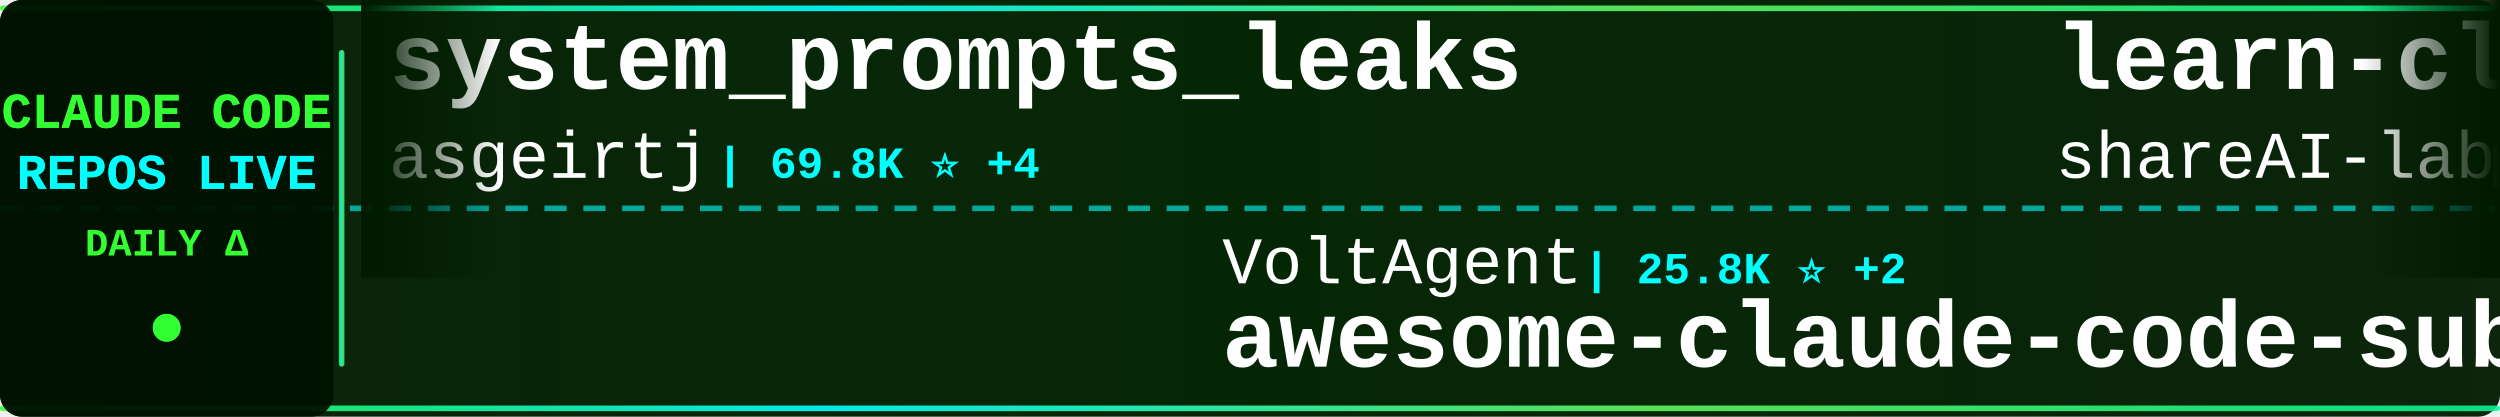
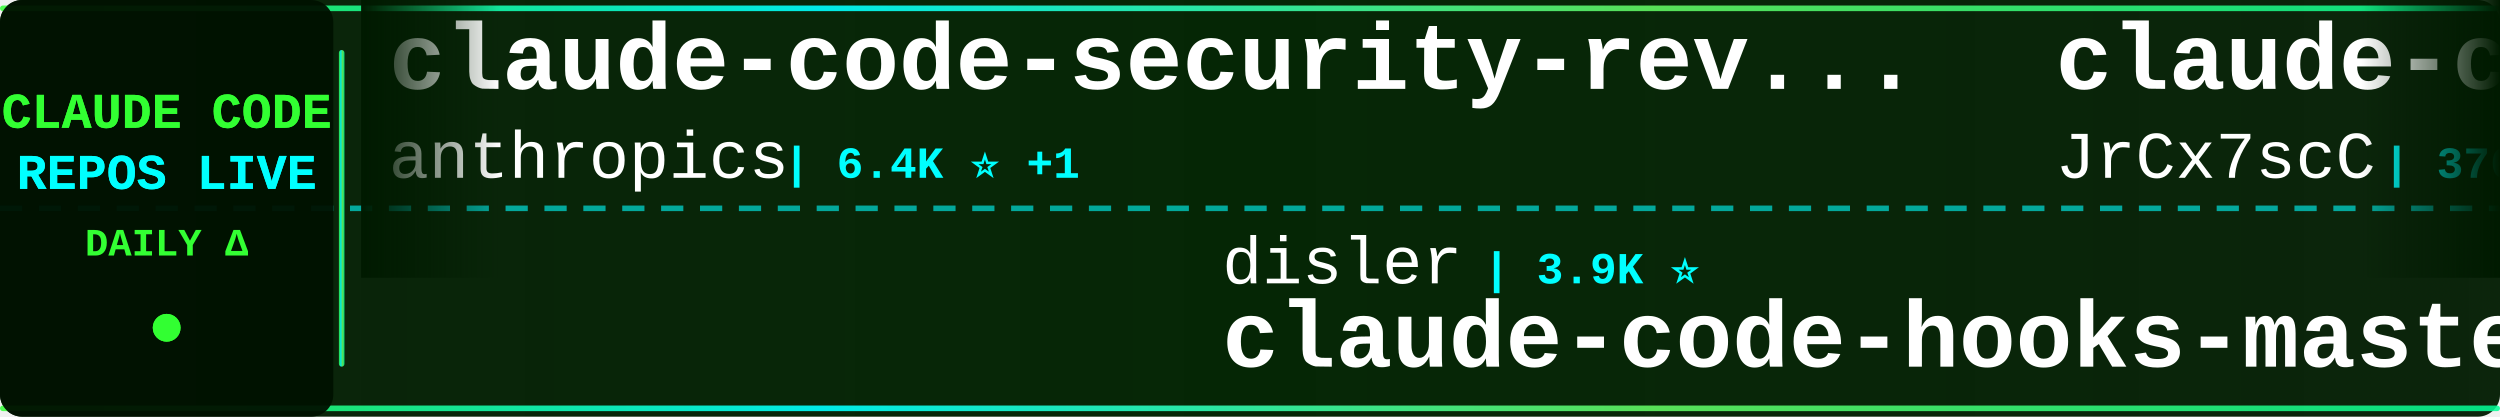
<svg xmlns="http://www.w3.org/2000/svg" width="900" height="150">
  <defs>
    <linearGradient id="tickerBg" x1="0%" y1="0%" x2="100%" y2="0%">
      <stop offset="0%" style="stop-color:#001a00;stop-opacity:0.95" />
      <stop offset="50%" style="stop-color:#002200;stop-opacity:0.98" />
      <stop offset="100%" style="stop-color:#001a00;stop-opacity:0.95" />
    </linearGradient>
    <linearGradient id="borderGrad" x1="0%" y1="0%" x2="100%" y2="0%">
      <stop offset="0%" style="stop-color:#33ff33;stop-opacity:0.85">
        <animate attributeName="stop-opacity" values="0.85;1;0.85" dur="2s" repeatCount="indefinite" />
      </stop>
      <stop offset="33%" style="stop-color:#00ffff;stop-opacity:0.9">
        <animate attributeName="stop-opacity" values="0.9;1;0.9" dur="2.2s" repeatCount="indefinite" />
      </stop>
      <stop offset="66%" style="stop-color:#66ff66;stop-opacity:0.85">
        <animate attributeName="stop-opacity" values="0.85;1;0.85" dur="1.8s" repeatCount="indefinite" />
      </stop>
      <stop offset="100%" style="stop-color:#00ff99;stop-opacity:0.85">
        <animate attributeName="stop-opacity" values="0.85;1;0.85" dur="2s" repeatCount="indefinite" />
      </stop>
    </linearGradient>
    <filter id="textGlow">
      <feGaussianBlur stdDeviation="0.1" result="coloredBlur" />
      <feMerge>
        <feMergeNode in="coloredBlur" />
        <feMergeNode in="SourceGraphic" />
      </feMerge>
    </filter>
    <filter id="metricGlow">
      <feGaussianBlur stdDeviation="0.2" result="coloredBlur" />
      <feMerge>
        <feMergeNode in="coloredBlur" />
        <feMergeNode in="SourceGraphic" />
      </feMerge>
    </filter>
    <linearGradient id="leftFade" x1="0%" y1="0%" x2="100%" y2="0%">
      <stop offset="0%" style="stop-color:#001a00;stop-opacity:1" />
      <stop offset="100%" style="stop-color:#001a00;stop-opacity:0" />
    </linearGradient>
    <linearGradient id="rightFade" x1="0%" y1="0%" x2="100%" y2="0%">
      <stop offset="0%" style="stop-color:#001a00;stop-opacity:0" />
      <stop offset="100%" style="stop-color:#001a00;stop-opacity:1" />
    </linearGradient>
  </defs>
  <rect width="900" height="150" fill="url(#tickerBg)" rx="8" />
  <rect x="0" y="2" width="900" height="2" fill="url(#borderGrad)" rx="1" />
  <rect x="0" y="146" width="900" height="2" fill="url(#borderGrad)" rx="1" />
  <line x1="0" y1="75" x2="900" y2="75" stroke="#00ffff" stroke-width="2" stroke-dasharray="8 6" opacity="0.6" />
  <rect x="0" y="0" width="120" height="150" fill="#001100" opacity="0.95" rx="8" />
  <text x="60" y="46" font-family="'Courier New', monospace" font-size="18" font-weight="bold" fill="#33ff33" text-anchor="middle" filter="url(#textGlow)">
    CLAUDE CODE
  </text>
  <text x="60" y="68" font-family="'Courier New', monospace" font-size="18" font-weight="bold" fill="#00ffff" text-anchor="middle" filter="url(#textGlow)">
    REPOS LIVE
  </text>
  <text x="60" y="92" font-family="'Courier New', monospace" font-size="14" font-weight="bold" fill="#33ff33" text-anchor="middle">
    DAILY Δ
  </text>
  <circle cx="60" cy="118" r="5" fill="#33ff33" filter="url(#metricGlow)">
    <animate attributeName="r" values="4;6;4" dur="1.5s" repeatCount="indefinite" />
    <animate attributeName="opacity" values="0.6;1;0.6" dur="1.5s" repeatCount="indefinite" />
  </circle>
  <rect x="122" y="18" width="2" height="114" fill="url(#borderGrad)" rx="1" />
  <clipPath id="tickerClip">
    <rect x="130" y="0" width="770" height="150" />
  </clipPath>
  <g clip-path="url(#tickerClip)">
    <g id="tickerItems">
      <animateTransform attributeName="transform" attributeType="XML" type="translate" from="0 0" to="-3000 0" dur="54s" repeatCount="indefinite" />
      <g transform="translate(0, 0)">
-         <text x="140" y="32" font-family="'Courier New', monospace" font-size="34" font-weight="bold" fill="#ffffff">system_prompts_leaks</text>
-         <text x="140" y="64" font-family="'Courier New', monospace" font-size="24" font-weight="normal" fill="#ffffff" opacity="1.0">asgeirtj</text>
-         <text x="258" y="64" font-family="'Courier New', monospace" font-size="16" font-weight="bold" fill="#00ffff"> | 69.8K ⭐ +4</text>
+         <text x="140" y="32" font-family="'Courier New', monospace" font-size="34" font-weight="bold" fill="#ffffff">claude-code-security-rev...</text>
+         <text x="140" y="64" font-family="'Courier New', monospace" font-size="24" font-weight="normal" fill="#ffffff" opacity="1.0">anthropics</text>
+         <text x="282" y="64" font-family="'Courier New', monospace" font-size="16" font-weight="bold" fill="#00ffff"> | 6.4K ⭐ +1</text>
      </g>
      <g transform="translate(300, 0)">
-         <text x="140" y="102" font-family="'Courier New', monospace" font-size="24" font-weight="normal" fill="#ffffff" opacity="1.0">VoltAgent</text>
-         <text x="270" y="102" font-family="'Courier New', monospace" font-size="16" font-weight="bold" fill="#00ffff"> | 25.8K ⭐ +2</text>
-         <text x="140" y="132" font-family="'Courier New', monospace" font-size="34" font-weight="bold" fill="#ffffff">awesome-claude-code-suba...</text>
+         <text x="140" y="102" font-family="'Courier New', monospace" font-size="24" font-weight="normal" fill="#ffffff" opacity="1.0">disler</text>
+         <text x="234" y="102" font-family="'Courier New', monospace" font-size="16" font-weight="bold" fill="#00ffff"> | 3.9K ⭐</text>
+         <text x="140" y="132" font-family="'Courier New', monospace" font-size="34" font-weight="bold" fill="#ffffff">claude-code-hooks-master...</text>
      </g>
      <g transform="translate(600, 0)">
-         <text x="140" y="32" font-family="'Courier New', monospace" font-size="34" font-weight="bold" fill="#ffffff">learn-claude-code</text>
-         <text x="140" y="64" font-family="'Courier New', monospace" font-size="24" font-weight="normal" fill="#ffffff" opacity="1.0">shareAI-lab</text>
-         <text x="294" y="64" font-family="'Courier New', monospace" font-size="16" font-weight="bold" fill="#00ffff"> | 78.7K ⭐ +3</text>
+         <text x="140" y="32" font-family="'Courier New', monospace" font-size="34" font-weight="bold" fill="#ffffff">claude-code-source</text>
+         <text x="140" y="64" font-family="'Courier New', monospace" font-size="24" font-weight="normal" fill="#ffffff" opacity="1.0">JrCx7scC</text>
+         <text x="258" y="64" font-family="'Courier New', monospace" font-size="16" font-weight="bold" fill="#00ffff"> | 376 ⭐</text>
      </g>
      <g transform="translate(900, 0)">
-         <text x="140" y="102" font-family="'Courier New', monospace" font-size="24" font-weight="normal" fill="#ffffff" opacity="1.0">nicedreamzapp</text>
-         <text x="318" y="102" font-family="'Courier New', monospace" font-size="16" font-weight="bold" fill="#00ffff"> | 3.4K ⭐ +1</text>
-         <text x="140" y="132" font-family="'Courier New', monospace" font-size="34" font-weight="bold" fill="#ffffff">claude-code-local</text>
+         <text x="140" y="102" font-family="'Courier New', monospace" font-size="24" font-weight="normal" fill="#ffffff" opacity="1.0">techjarves</text>
+         <text x="282" y="102" font-family="'Courier New', monospace" font-size="16" font-weight="bold" fill="#00ffff"> | 1.6K ⭐</text>
+         <text x="140" y="132" font-family="'Courier New', monospace" font-size="34" font-weight="bold" fill="#ffffff">ClaudeCode-Portable</text>
      </g>
      <g transform="translate(1200, 0)">
-         <text x="140" y="32" font-family="'Courier New', monospace" font-size="34" font-weight="bold" fill="#ffffff">claude-code-webui</text>
-         <text x="140" y="64" font-family="'Courier New', monospace" font-size="24" font-weight="normal" fill="#ffffff" opacity="1.0">sugyan</text>
-         <text x="234" y="64" font-family="'Courier New', monospace" font-size="16" font-weight="bold" fill="#00ffff"> | 1.1K ⭐</text>
+         <text x="140" y="32" font-family="'Courier New', monospace" font-size="34" font-weight="bold" fill="#ffffff">claude-code-telegram</text>
+         <text x="140" y="64" font-family="'Courier New', monospace" font-size="24" font-weight="normal" fill="#ffffff" opacity="1.0">overwirehq</text>
+         <text x="282" y="64" font-family="'Courier New', monospace" font-size="16" font-weight="bold" fill="#00ffff"> | 2.8K ⭐</text>
      </g>
      <g transform="translate(1500, 0)">
-         <text x="140" y="102" font-family="'Courier New', monospace" font-size="24" font-weight="normal" fill="#ffffff" opacity="1.0">FlorianBruniaux</text>
-         <text x="342" y="102" font-family="'Courier New', monospace" font-size="16" font-weight="bold" fill="#00ffff"> | 6.2K ⭐</text>
-         <text x="140" y="132" font-family="'Courier New', monospace" font-size="34" font-weight="bold" fill="#ffffff">claude-code-ultimate-gui...</text>
+         <text x="140" y="102" font-family="'Courier New', monospace" font-size="24" font-weight="normal" fill="#ffffff" opacity="1.0">Piebald-AI</text>
+         <text x="282" y="102" font-family="'Courier New', monospace" font-size="16" font-weight="bold" fill="#00ffff"> | 12.9K ⭐ -1</text>
+         <text x="140" y="132" font-family="'Courier New', monospace" font-size="34" font-weight="bold" fill="#ffffff">claude-code-system-promp...</text>
      </g>
      <g transform="translate(1800, 0)">
-         <text x="140" y="32" font-family="'Courier New', monospace" font-size="34" font-weight="bold" fill="#ffffff">Claude-Code</text>
-         <text x="140" y="64" font-family="'Courier New', monospace" font-size="24" font-weight="normal" fill="#ffffff" opacity="1.0">OrcaWhisper</text>
-         <text x="294" y="64" font-family="'Courier New', monospace" font-size="16" font-weight="bold" fill="#00ffff"> | 104 ⭐</text>
+         <text x="140" y="32" font-family="'Courier New', monospace" font-size="34" font-weight="bold" fill="#ffffff">edmunds-claude-code</text>
+         <text x="140" y="64" font-family="'Courier New', monospace" font-size="24" font-weight="normal" fill="#ffffff" opacity="1.0">edmund-io</text>
+         <text x="270" y="64" font-family="'Courier New', monospace" font-size="16" font-weight="bold" fill="#00ffff"> | 1.5K ⭐</text>
      </g>
      <g transform="translate(2100, 0)">
-         <text x="140" y="102" font-family="'Courier New', monospace" font-size="24" font-weight="normal" fill="#ffffff" opacity="1.0">darcyegb</text>
-         <text x="258" y="102" font-family="'Courier New', monospace" font-size="16" font-weight="bold" fill="#00ffff"> | 777 ⭐</text>
-         <text x="140" y="132" font-family="'Courier New', monospace" font-size="34" font-weight="bold" fill="#ffffff">ClaudeCodeAgents</text>
+         <text x="140" y="102" font-family="'Courier New', monospace" font-size="24" font-weight="normal" fill="#ffffff" opacity="1.0">lorryjovens-hub</text>
+         <text x="342" y="102" font-family="'Courier New', monospace" font-size="16" font-weight="bold" fill="#00ffff"> | 1.7K ⭐ -1</text>
+         <text x="140" y="132" font-family="'Courier New', monospace" font-size="34" font-weight="bold" fill="#ffffff">claude-code-rust</text>
      </g>
      <g transform="translate(2400, 0)">
-         <text x="140" y="32" font-family="'Courier New', monospace" font-size="34" font-weight="bold" fill="#ffffff">claude-code-video-toolki...</text>
-         <text x="140" y="64" font-family="'Courier New', monospace" font-size="24" font-weight="normal" fill="#ffffff" opacity="1.0">digitalsamba</text>
-         <text x="306" y="64" font-family="'Courier New', monospace" font-size="16" font-weight="bold" fill="#00ffff"> | 2.3K ⭐</text>
+         <text x="140" y="32" font-family="'Courier New', monospace" font-size="34" font-weight="bold" fill="#ffffff">awesome-claude-code-suba...</text>
+         <text x="140" y="64" font-family="'Courier New', monospace" font-size="24" font-weight="normal" fill="#ffffff" opacity="1.0">VoltAgent</text>
+         <text x="270" y="64" font-family="'Courier New', monospace" font-size="16" font-weight="bold" fill="#00ffff"> | 25.8K ⭐ +5</text>
      </g>
      <g transform="translate(2700, 0)">
-         <text x="140" y="102" font-family="'Courier New', monospace" font-size="24" font-weight="normal" fill="#ffffff" opacity="1.0">ChinaSiro</text>
-         <text x="270" y="102" font-family="'Courier New', monospace" font-size="16" font-weight="bold" fill="#00ffff"> | 9.7K ⭐</text>
-         <text x="140" y="132" font-family="'Courier New', monospace" font-size="34" font-weight="bold" fill="#ffffff">claude-code-sourcemap</text>
+         <text x="140" y="102" font-family="'Courier New', monospace" font-size="24" font-weight="normal" fill="#ffffff" opacity="1.0">jqueryscript</text>
+         <text x="306" y="102" font-family="'Courier New', monospace" font-size="16" font-weight="bold" fill="#00ffff"> | 532 ⭐</text>
+         <text x="140" y="132" font-family="'Courier New', monospace" font-size="34" font-weight="bold" fill="#ffffff">awesome-claude-code</text>
      </g>
      <g transform="translate(3000, 0)">
-         <text x="140" y="32" font-family="'Courier New', monospace" font-size="34" font-weight="bold" fill="#ffffff">system_prompts_leaks</text>
-         <text x="140" y="64" font-family="'Courier New', monospace" font-size="24" font-weight="normal" fill="#ffffff" opacity="1.0">asgeirtj</text>
-         <text x="258" y="64" font-family="'Courier New', monospace" font-size="16" font-weight="bold" fill="#00ffff"> | 69.8K ⭐ +4</text>
+         <text x="140" y="32" font-family="'Courier New', monospace" font-size="34" font-weight="bold" fill="#ffffff">claude-code-security-rev...</text>
+         <text x="140" y="64" font-family="'Courier New', monospace" font-size="24" font-weight="normal" fill="#ffffff" opacity="1.0">anthropics</text>
+         <text x="282" y="64" font-family="'Courier New', monospace" font-size="16" font-weight="bold" fill="#00ffff"> | 6.4K ⭐ +1</text>
      </g>
      <g transform="translate(3300, 0)">
-         <text x="140" y="102" font-family="'Courier New', monospace" font-size="24" font-weight="normal" fill="#ffffff" opacity="1.0">VoltAgent</text>
-         <text x="270" y="102" font-family="'Courier New', monospace" font-size="16" font-weight="bold" fill="#00ffff"> | 25.8K ⭐ +2</text>
-         <text x="140" y="132" font-family="'Courier New', monospace" font-size="34" font-weight="bold" fill="#ffffff">awesome-claude-code-suba...</text>
+         <text x="140" y="102" font-family="'Courier New', monospace" font-size="24" font-weight="normal" fill="#ffffff" opacity="1.0">disler</text>
+         <text x="234" y="102" font-family="'Courier New', monospace" font-size="16" font-weight="bold" fill="#00ffff"> | 3.9K ⭐</text>
+         <text x="140" y="132" font-family="'Courier New', monospace" font-size="34" font-weight="bold" fill="#ffffff">claude-code-hooks-master...</text>
      </g>
      <g transform="translate(3600, 0)">
-         <text x="140" y="32" font-family="'Courier New', monospace" font-size="34" font-weight="bold" fill="#ffffff">learn-claude-code</text>
-         <text x="140" y="64" font-family="'Courier New', monospace" font-size="24" font-weight="normal" fill="#ffffff" opacity="1.0">shareAI-lab</text>
-         <text x="294" y="64" font-family="'Courier New', monospace" font-size="16" font-weight="bold" fill="#00ffff"> | 78.7K ⭐ +3</text>
+         <text x="140" y="32" font-family="'Courier New', monospace" font-size="34" font-weight="bold" fill="#ffffff">claude-code-source</text>
+         <text x="140" y="64" font-family="'Courier New', monospace" font-size="24" font-weight="normal" fill="#ffffff" opacity="1.0">JrCx7scC</text>
+         <text x="258" y="64" font-family="'Courier New', monospace" font-size="16" font-weight="bold" fill="#00ffff"> | 376 ⭐</text>
      </g>
      <g transform="translate(3900, 0)">
-         <text x="140" y="102" font-family="'Courier New', monospace" font-size="24" font-weight="normal" fill="#ffffff" opacity="1.0">nicedreamzapp</text>
-         <text x="318" y="102" font-family="'Courier New', monospace" font-size="16" font-weight="bold" fill="#00ffff"> | 3.4K ⭐ +1</text>
-         <text x="140" y="132" font-family="'Courier New', monospace" font-size="34" font-weight="bold" fill="#ffffff">claude-code-local</text>
+         <text x="140" y="102" font-family="'Courier New', monospace" font-size="24" font-weight="normal" fill="#ffffff" opacity="1.0">techjarves</text>
+         <text x="282" y="102" font-family="'Courier New', monospace" font-size="16" font-weight="bold" fill="#00ffff"> | 1.6K ⭐</text>
+         <text x="140" y="132" font-family="'Courier New', monospace" font-size="34" font-weight="bold" fill="#ffffff">ClaudeCode-Portable</text>
      </g>
    </g>
  </g>
  <rect x="130" y="0" width="50" height="100" fill="url(#leftFade)" />
  <rect x="850" y="0" width="50" height="100" fill="url(#rightFade)" />
</svg>
